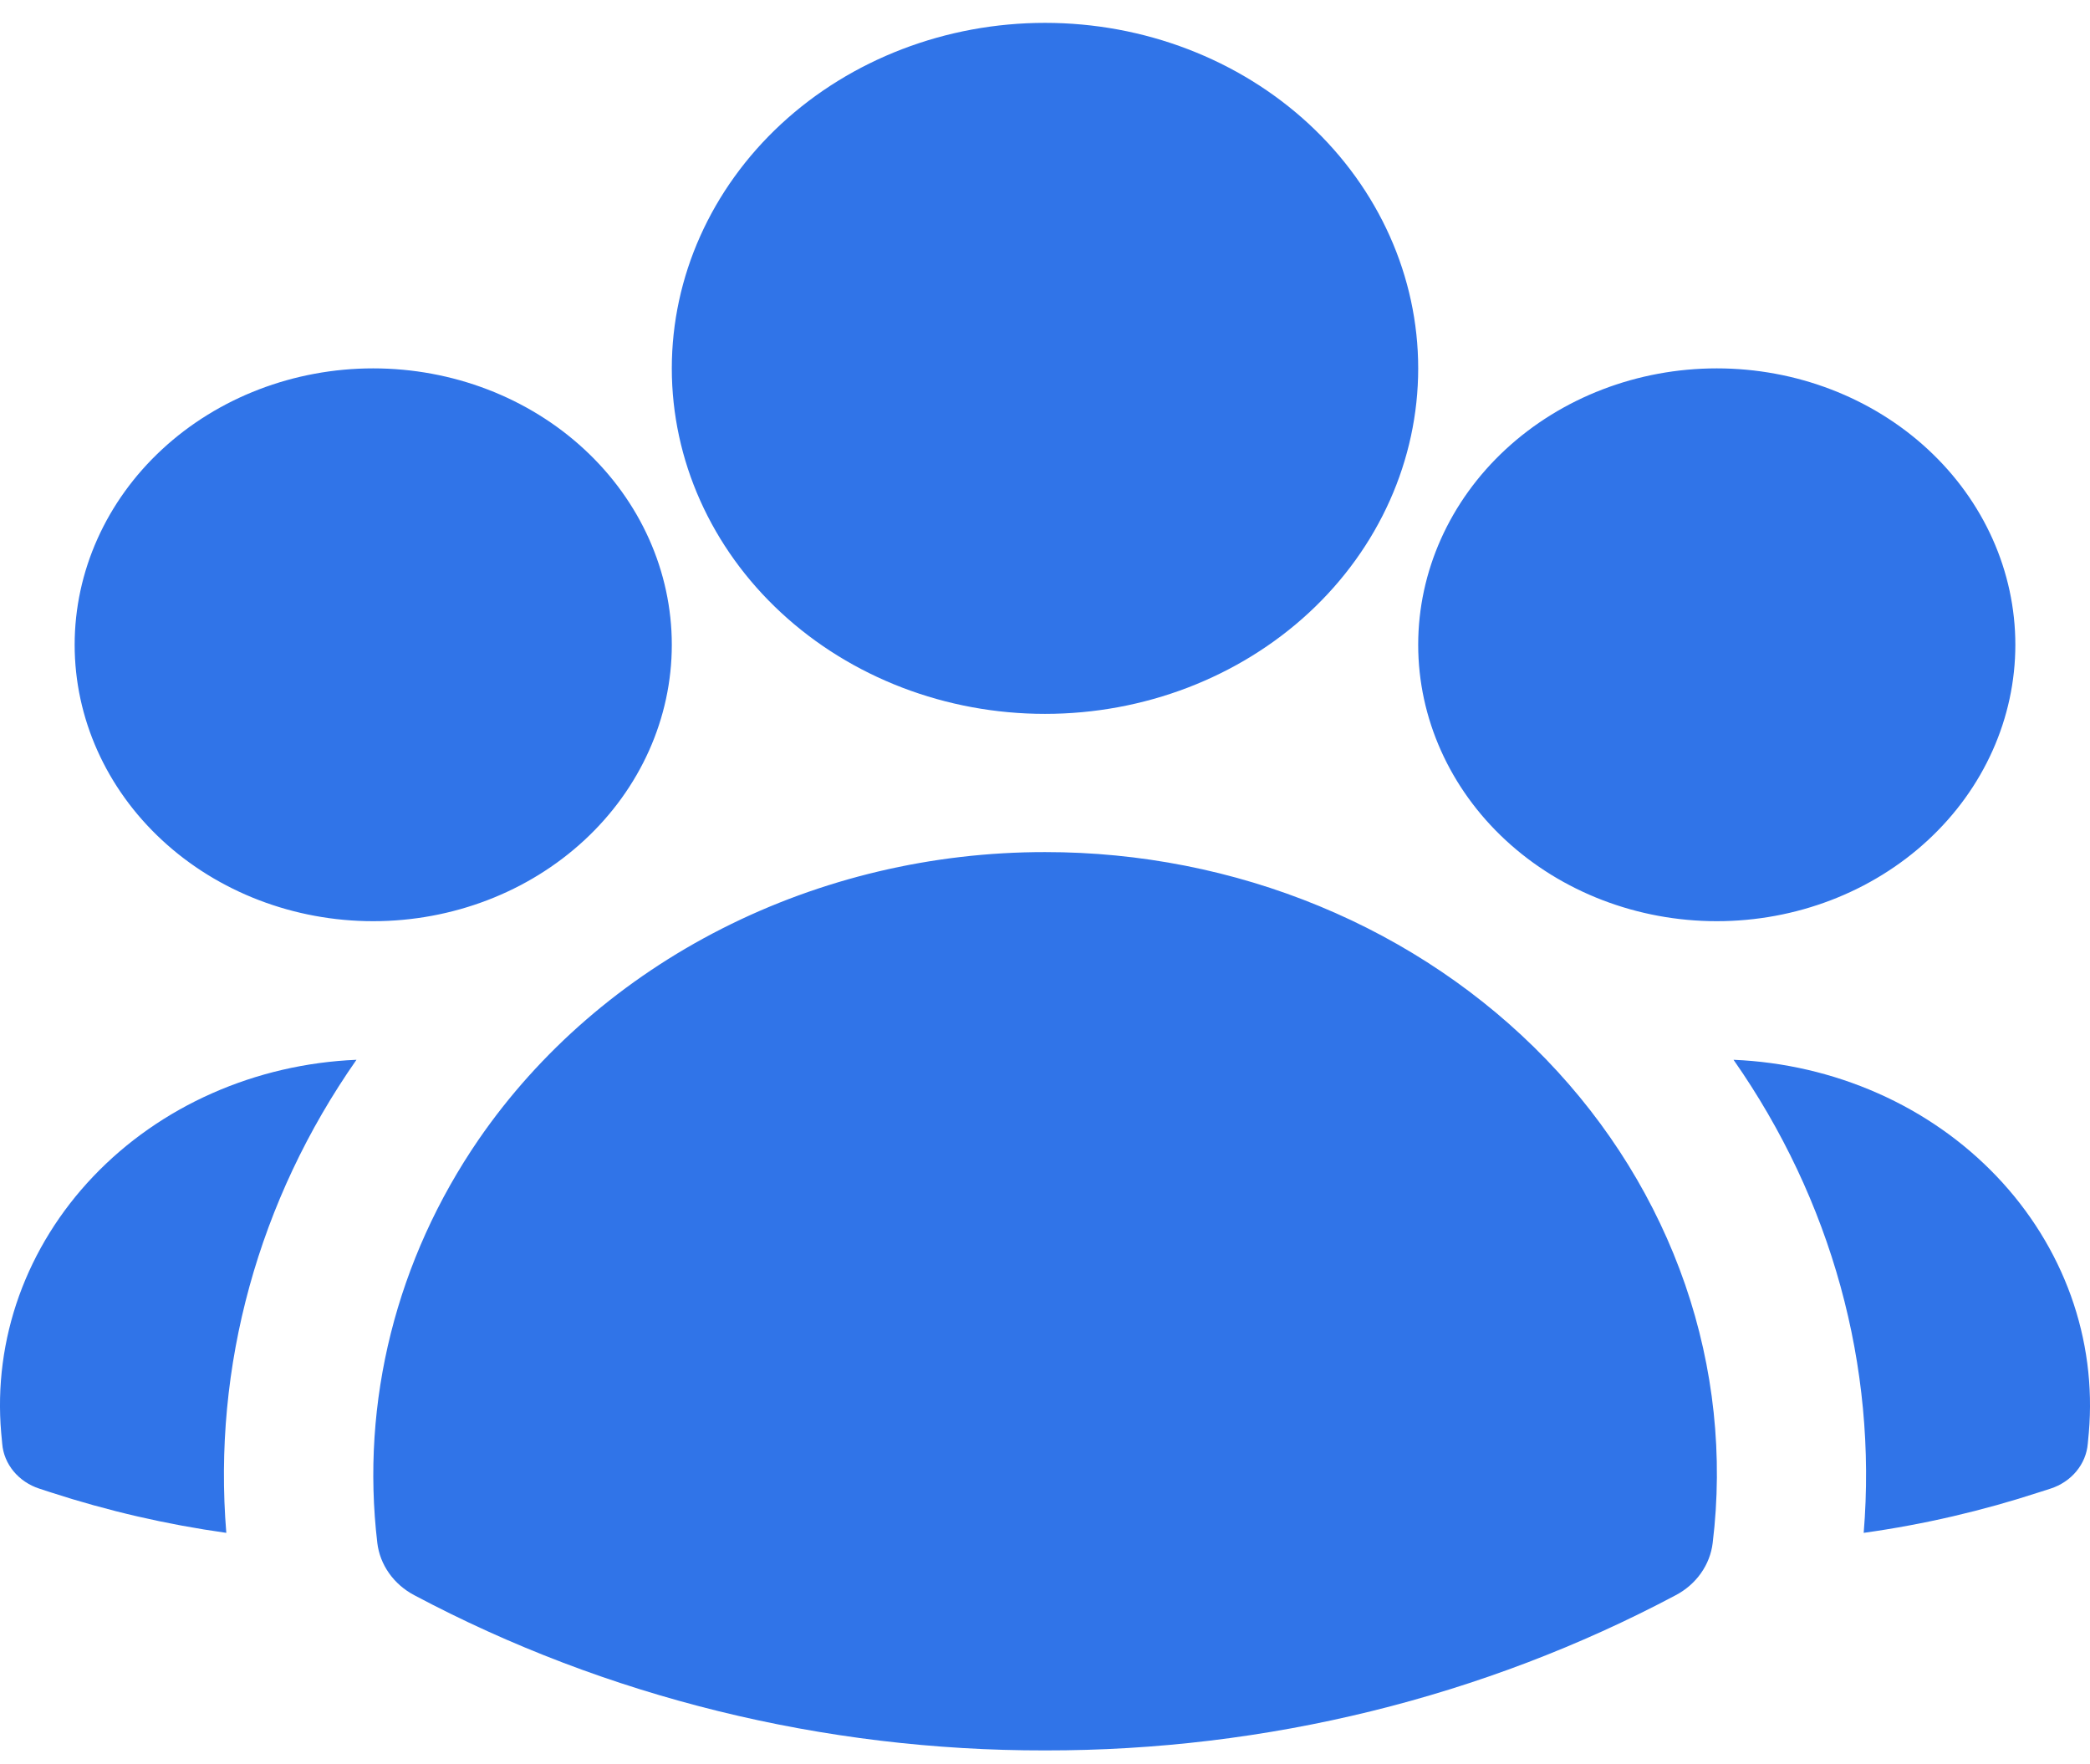
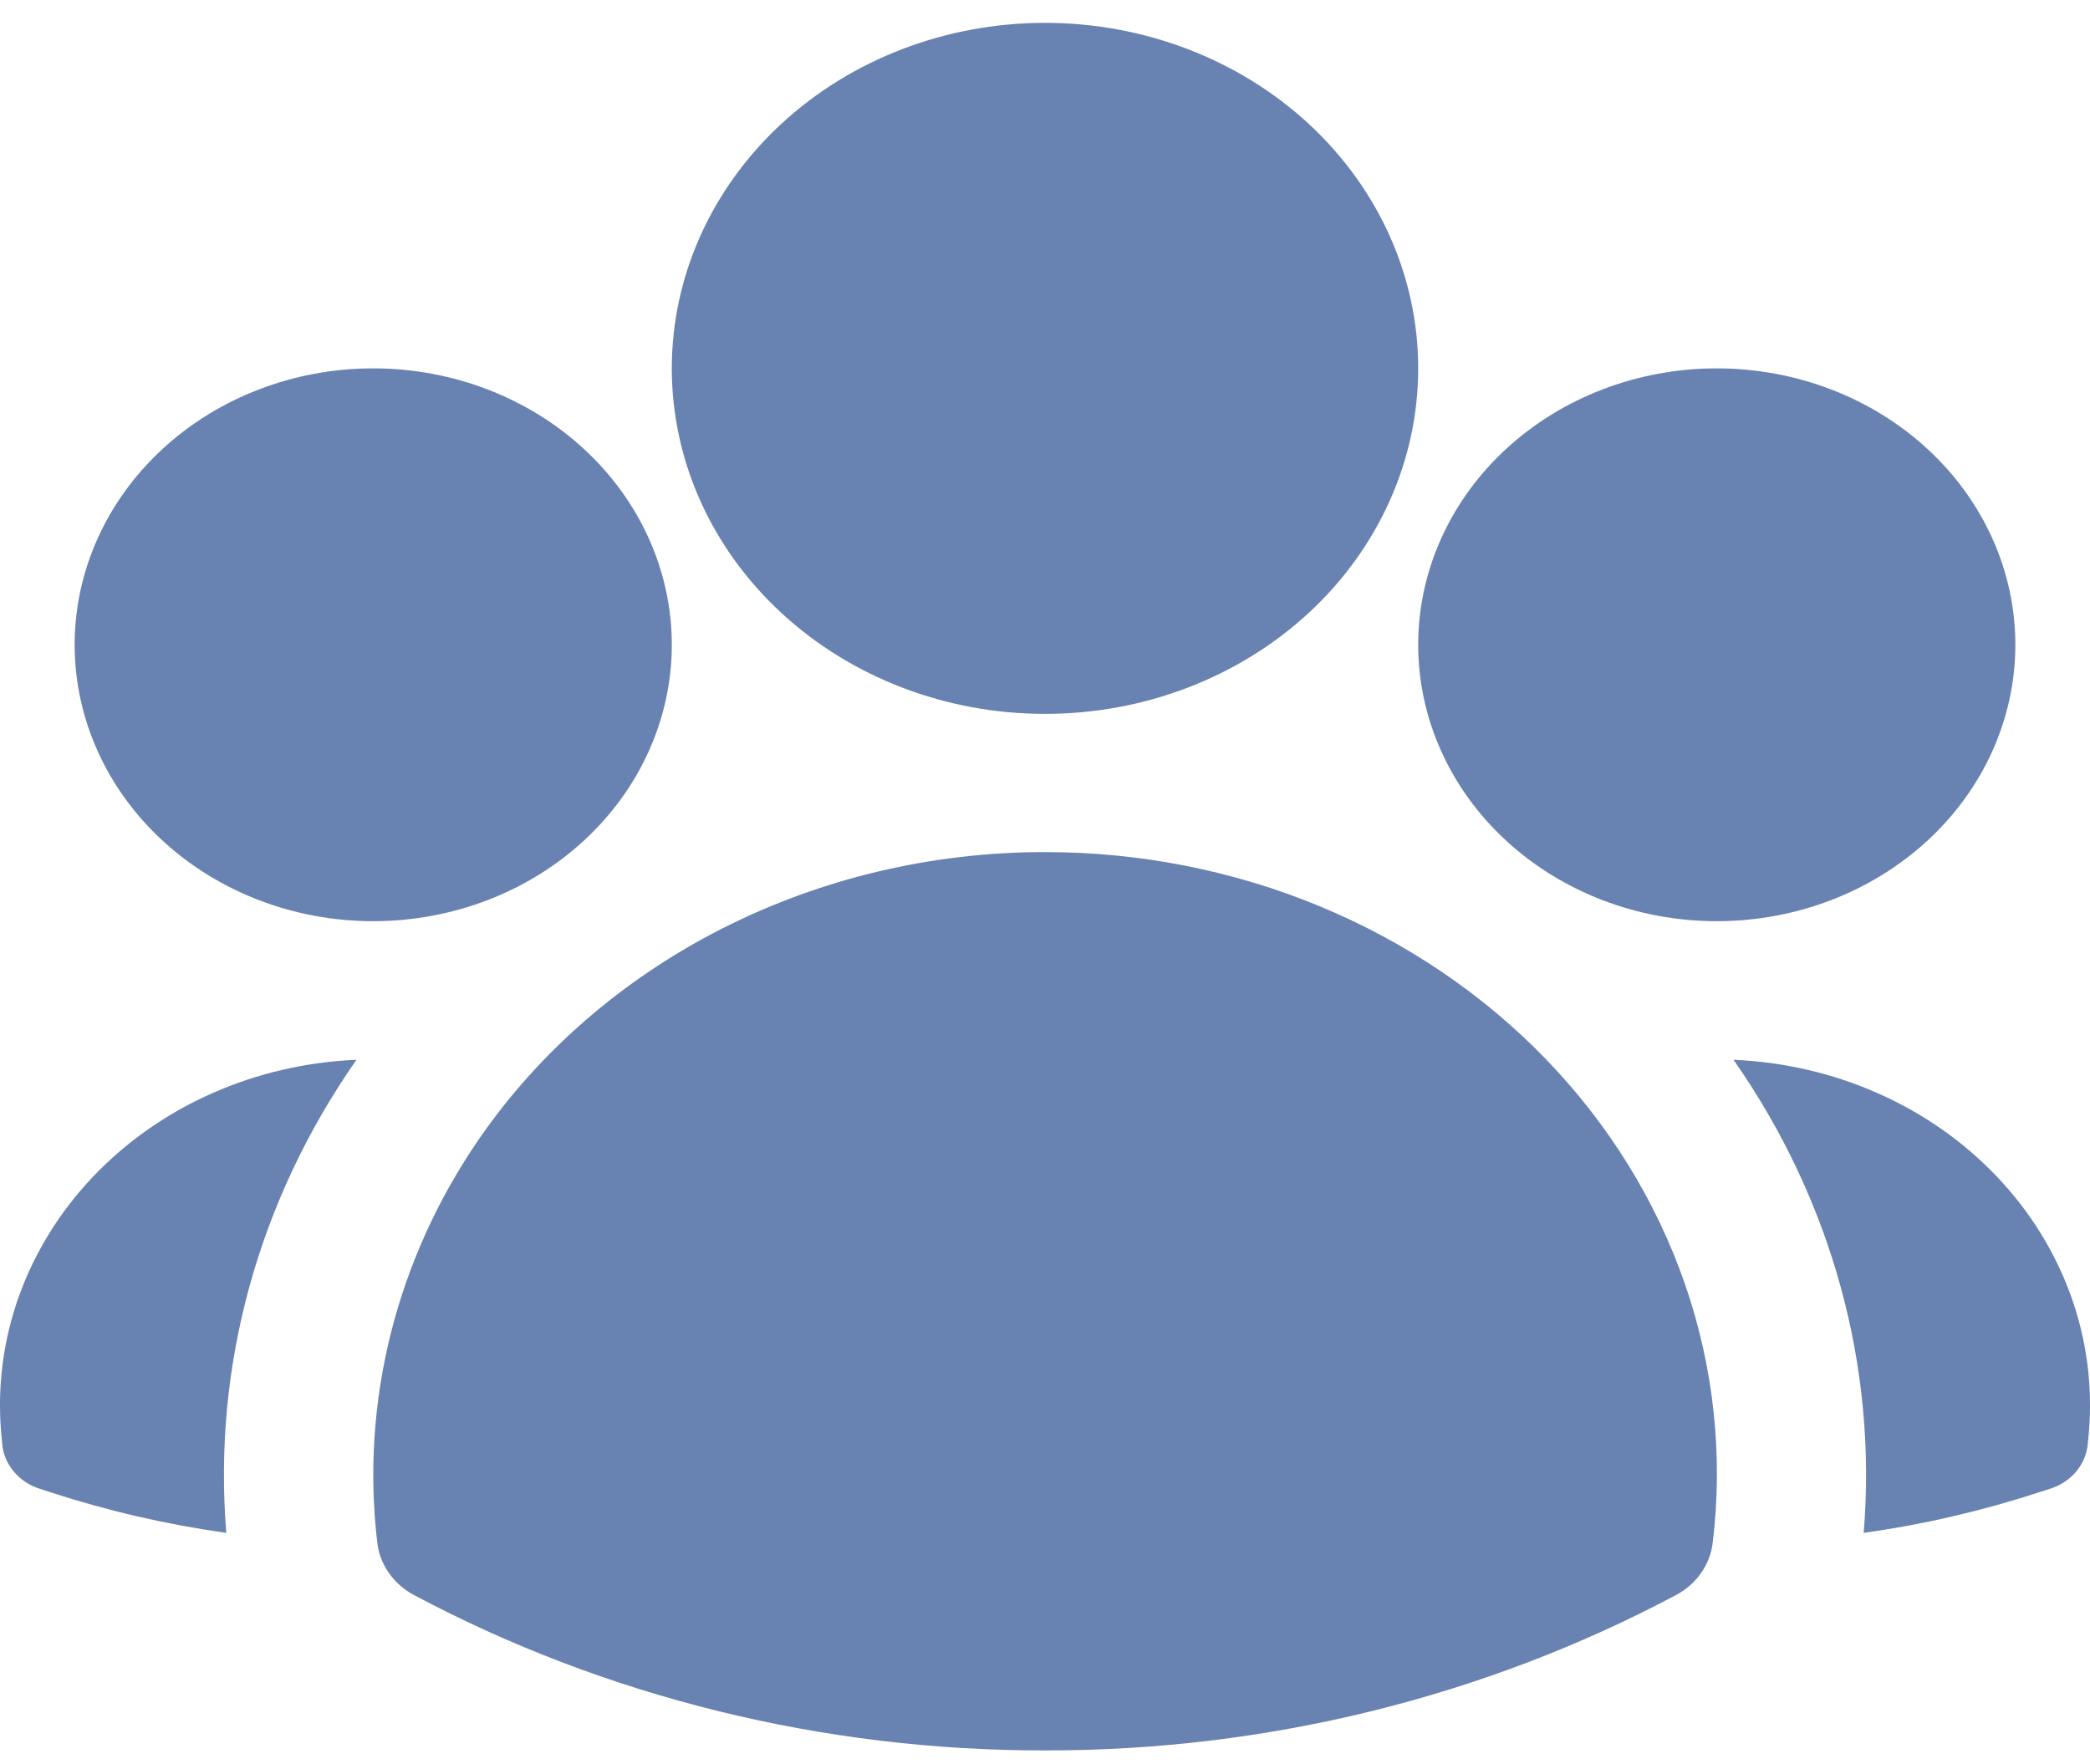
<svg xmlns="http://www.w3.org/2000/svg" width="32" height="27" viewBox="0 0 32 27" fill="none">
  <g id="contatos-select">
-     <path id="Vector" fill-rule="evenodd" clip-rule="evenodd" d="M10.286 5.64C10.286 4.237 10.888 2.892 11.96 1.899C13.031 0.907 14.485 0.35 16 0.35C17.516 0.35 18.969 0.907 20.041 1.899C21.112 2.892 21.714 4.237 21.714 5.64C21.714 7.043 21.112 8.389 20.041 9.381C18.969 10.373 17.516 10.93 16 10.93C14.485 10.93 13.031 10.373 11.96 9.381C10.888 8.389 10.286 7.043 10.286 5.64ZM21.714 9.872C21.714 8.75 22.196 7.673 23.053 6.88C23.911 6.086 25.073 5.64 26.286 5.64C27.498 5.64 28.661 6.086 29.518 6.88C30.375 7.673 30.857 8.75 30.857 9.872C30.857 10.994 30.375 12.071 29.518 12.864C28.661 13.658 27.498 14.104 26.286 14.104C25.073 14.104 23.911 13.658 23.053 12.864C22.196 12.071 21.714 10.994 21.714 9.872ZM1.143 9.872C1.143 8.75 1.625 7.673 2.482 6.88C3.339 6.086 4.502 5.64 5.714 5.64C6.927 5.64 8.09 6.086 8.947 6.88C9.804 7.673 10.286 8.75 10.286 9.872C10.286 10.994 9.804 12.071 8.947 12.864C8.09 13.658 6.927 14.104 5.714 14.104C4.502 14.104 3.339 13.658 2.482 12.864C1.625 12.071 1.143 10.994 1.143 9.872ZM7.33 17.445C8.259 16.096 9.541 14.986 11.056 14.217C12.572 13.448 14.272 13.045 16 13.046C17.447 13.045 18.879 13.327 20.2 13.873C21.522 14.419 22.704 15.218 23.669 16.216C24.634 17.215 25.36 18.391 25.801 19.667C26.241 20.944 26.385 22.292 26.223 23.623C26.203 23.789 26.142 23.947 26.043 24.087C25.945 24.226 25.812 24.342 25.656 24.424C22.718 25.985 19.388 26.805 16 26.8C12.612 26.805 9.282 25.986 6.344 24.424C6.188 24.342 6.055 24.226 5.957 24.087C5.858 23.947 5.797 23.789 5.777 23.623C5.521 21.46 6.069 19.281 7.33 17.445Z" fill="hsl(218, 80%, 55%)" />
-     <path id="Vector_2" d="M5.458 16.226C3.956 18.373 3.255 20.918 3.465 23.469C2.55 23.341 1.65 23.133 0.777 22.849L0.602 22.792C0.446 22.741 0.309 22.649 0.208 22.527C0.107 22.405 0.046 22.258 0.034 22.105L0.018 21.935C-0.043 21.226 0.05 20.514 0.292 19.84C0.535 19.166 0.921 18.544 1.429 18.011C1.937 17.478 2.555 17.045 3.247 16.739C3.94 16.432 4.692 16.258 5.458 16.226ZM28.535 23.469C28.745 20.918 28.044 18.373 26.542 16.226C27.308 16.258 28.06 16.432 28.753 16.739C29.445 17.045 30.063 17.478 30.571 18.011C31.079 18.544 31.465 19.166 31.708 19.84C31.95 20.514 32.043 21.226 31.982 21.935L31.966 22.105C31.953 22.258 31.893 22.404 31.792 22.526C31.691 22.648 31.554 22.74 31.398 22.791L31.223 22.847C30.359 23.129 29.461 23.34 28.535 23.469Z" fill="hsl(218, 80%, 55%)" />
+     <path id="Vector" fill-rule="evenodd" clip-rule="evenodd" d="M10.286 5.64C10.286 4.237 10.888 2.892 11.96 1.899C13.031 0.907 14.485 0.35 16 0.35C17.516 0.35 18.969 0.907 20.041 1.899C21.112 2.892 21.714 4.237 21.714 5.64C21.714 7.043 21.112 8.389 20.041 9.381C18.969 10.373 17.516 10.93 16 10.93C14.485 10.93 13.031 10.373 11.96 9.381C10.888 8.389 10.286 7.043 10.286 5.64ZM21.714 9.872C21.714 8.75 22.196 7.673 23.053 6.88C23.911 6.086 25.073 5.64 26.286 5.64C27.498 5.64 28.661 6.086 29.518 6.88C30.375 7.673 30.857 8.75 30.857 9.872C30.857 10.994 30.375 12.071 29.518 12.864C28.661 13.658 27.498 14.104 26.286 14.104C25.073 14.104 23.911 13.658 23.053 12.864C22.196 12.071 21.714 10.994 21.714 9.872ZM1.143 9.872C1.143 8.75 1.625 7.673 2.482 6.88C3.339 6.086 4.502 5.64 5.714 5.64C6.927 5.64 8.09 6.086 8.947 6.88C9.804 7.673 10.286 8.75 10.286 9.872C10.286 10.994 9.804 12.071 8.947 12.864C8.09 13.658 6.927 14.104 5.714 14.104C4.502 14.104 3.339 13.658 2.482 12.864C1.625 12.071 1.143 10.994 1.143 9.872ZM7.33 17.445C8.259 16.096 9.541 14.986 11.056 14.217C12.572 13.448 14.272 13.045 16 13.046C17.447 13.045 18.879 13.327 20.2 13.873C21.522 14.419 22.704 15.218 23.669 16.216C24.634 17.215 25.36 18.391 25.801 19.667C26.241 20.944 26.385 22.292 26.223 23.623C26.203 23.789 26.142 23.947 26.043 24.087C25.945 24.226 25.812 24.342 25.656 24.424C22.718 25.985 19.388 26.805 16 26.8C12.612 26.805 9.282 25.986 6.344 24.424C6.188 24.342 6.055 24.226 5.957 24.087C5.858 23.947 5.797 23.789 5.777 23.623C5.521 21.46 6.069 19.281 7.33 17.445Z" fill="hsl(218, 32%, 55%)" />
+     <path id="Vector_2" d="M5.458 16.226C3.956 18.373 3.255 20.918 3.465 23.469C2.55 23.341 1.65 23.133 0.777 22.849L0.602 22.792C0.446 22.741 0.309 22.649 0.208 22.527C0.107 22.405 0.046 22.258 0.034 22.105L0.018 21.935C-0.043 21.226 0.05 20.514 0.292 19.84C0.535 19.166 0.921 18.544 1.429 18.011C1.937 17.478 2.555 17.045 3.247 16.739C3.94 16.432 4.692 16.258 5.458 16.226ZM28.535 23.469C28.745 20.918 28.044 18.373 26.542 16.226C27.308 16.258 28.06 16.432 28.753 16.739C29.445 17.045 30.063 17.478 30.571 18.011C31.079 18.544 31.465 19.166 31.708 19.84C31.95 20.514 32.043 21.226 31.982 21.935L31.966 22.105C31.953 22.258 31.893 22.404 31.792 22.526C31.691 22.648 31.554 22.74 31.398 22.791L31.223 22.847C30.359 23.129 29.461 23.34 28.535 23.469Z" fill="hsl(218, 32%, 55%)" />
  </g>
</svg>
